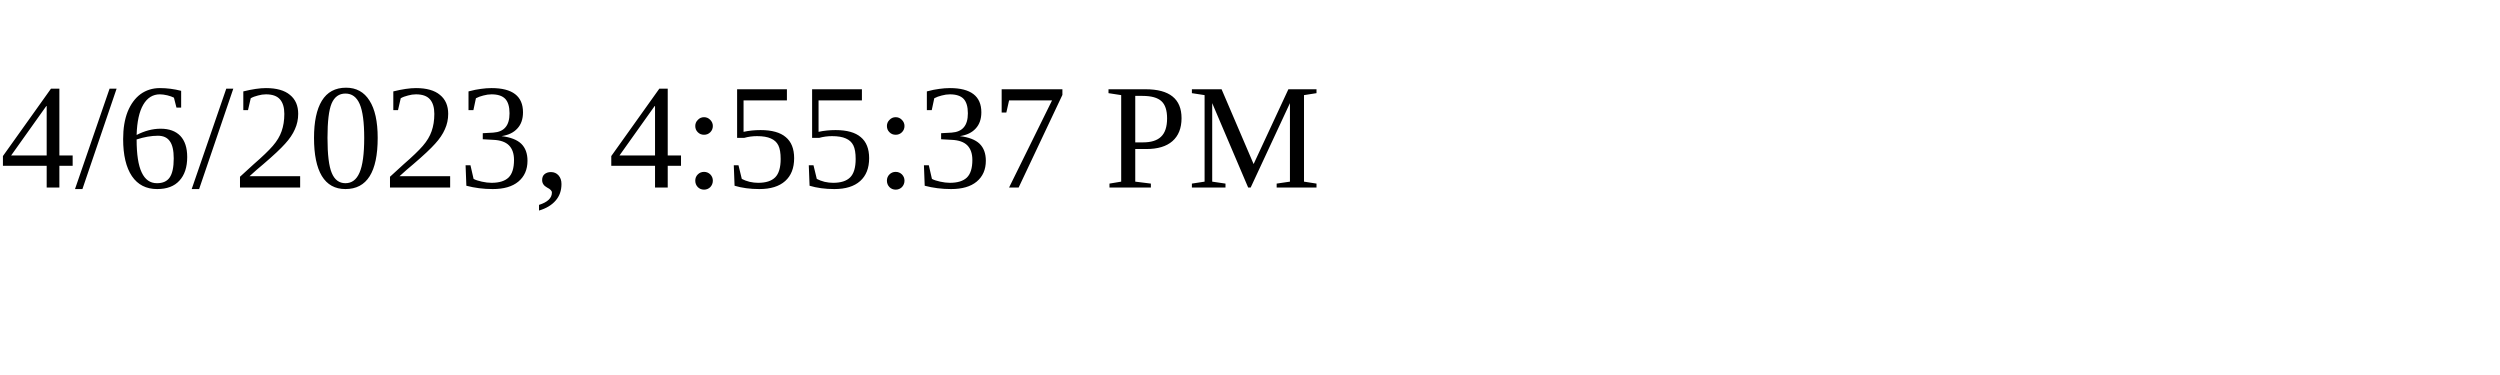
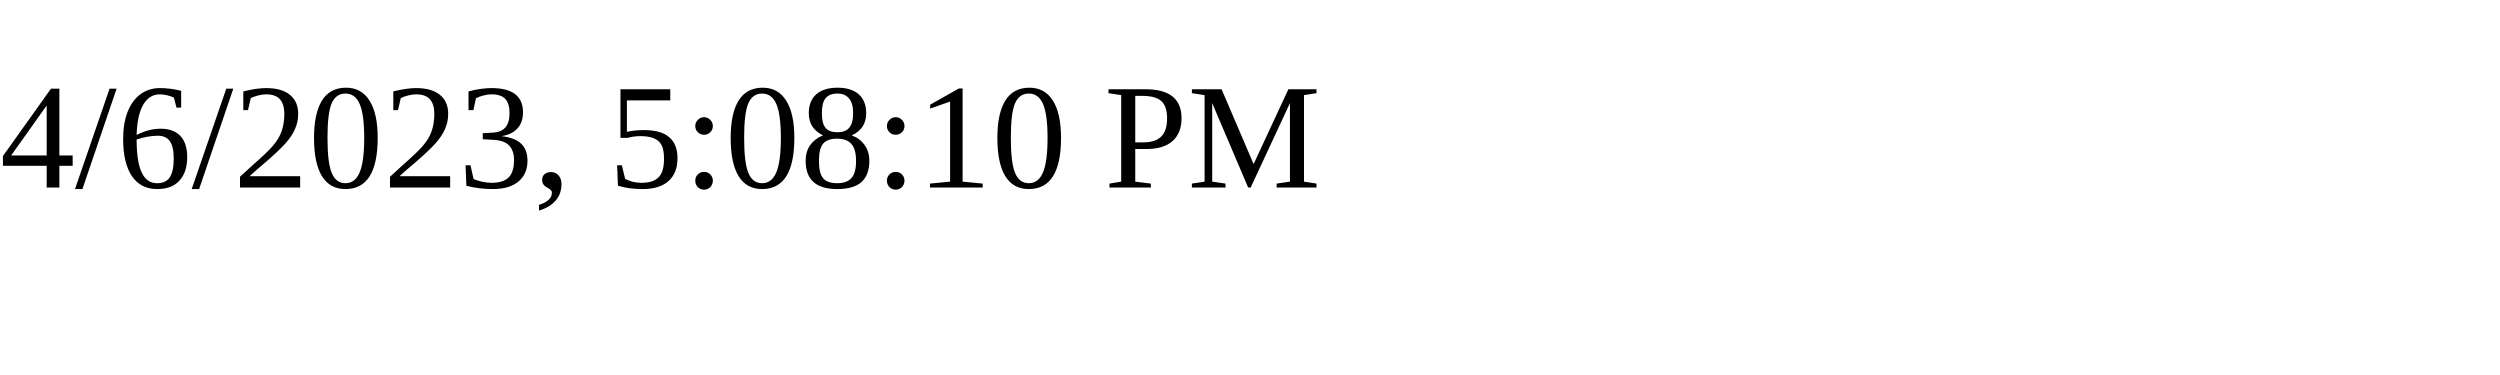
<svg xmlns="http://www.w3.org/2000/svg" height="30" width="200">
-   <text x="0" y="15">4/6/2023, 4:55:37 PM</text>
+   <text x="0" y="15">4/6/2023, 5:08:10 PM</text>
</svg>
